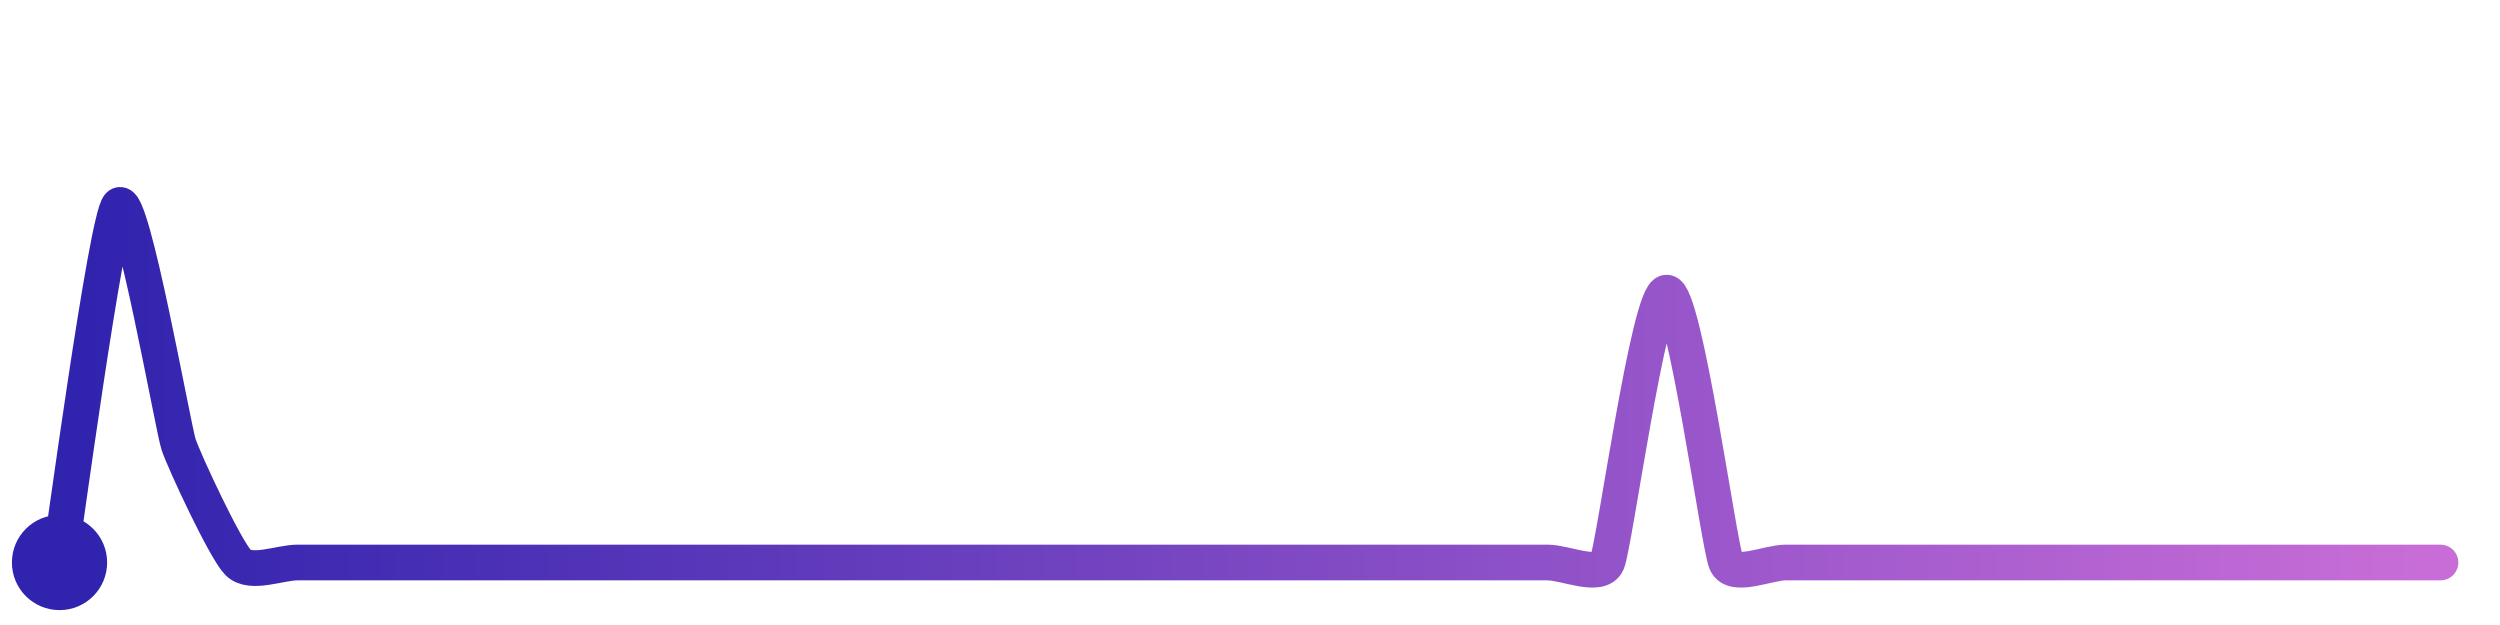
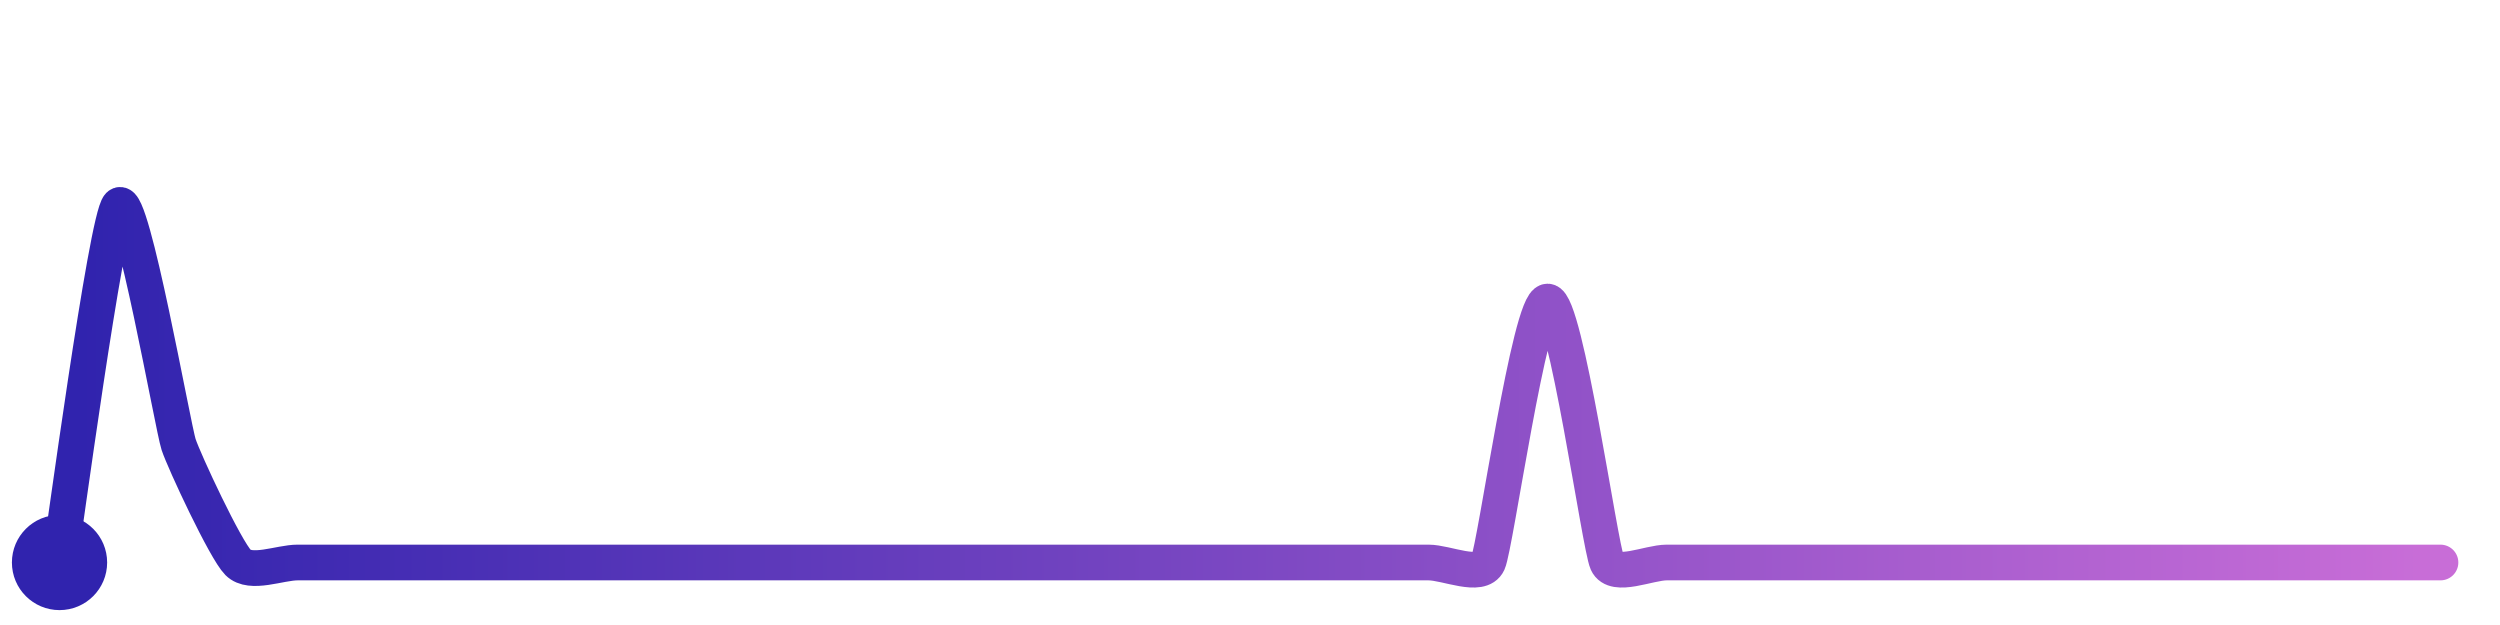
<svg xmlns="http://www.w3.org/2000/svg" width="200" height="50" viewBox="0 0 210 50">
  <defs>
    <linearGradient id="stroke" x1="0%" y1="0%" x2="100%" y2="0%">
      <stop stop-color="#3023AE" offset="0%" />
      <stop stop-color="#C86DD7" offset="100%" />
    </linearGradient>
  </defs>
-   <path stroke="url(#stroke)" stroke-width="3" stroke-linejoin="round" stroke-linecap="round" d="M5.00 46 C 5.25 44.52, 8.94 17.06, 10.00 16.00 S 14.53 34.65, 15.00 36.08 S 18.94 44.94, 20.00 46.00 S 23.50 46.00, 25.00 46.00 S 28.50 46.00, 30.00 46.00 S 33.50 46.00, 35.00 46.00 S 38.50 46.00, 40.00 46.00 S 43.50 46.00, 45.00 46.00 S 48.50 46.00, 50.00 46.00 S 53.50 46.00, 55.00 46.00 S 58.50 46.00, 60.00 46.00 S 63.50 46.00, 65.00 46.00 S 68.50 46.00, 70.00 46.00 S 73.50 46.00, 75.00 46.00 S 78.50 46.00, 80.00 46.00 S 83.50 46.00, 85.00 46.00 S 88.50 46.00, 90.00 46.00 S 93.50 46.00, 95.00 46.00 S 98.50 46.00, 100.00 46.00 S 103.50 46.00, 105.00 46.00 S 108.50 46.00, 110.00 46.00 S 113.50 46.00, 115.00 46.00 S 118.50 46.00, 120.00 46.00 S 123.50 46.00, 125.00 46.00 S 128.50 46.00, 130.00 46.00 S 134.39 47.37, 135.00 46.00 S 138.50 23.33, 140.00 23.33 S 144.39 44.63, 145.00 46.00 S 148.50 46.00, 150.00 46.00 S 153.50 46.00, 155.00 46.00 S 158.50 46.00, 160.00 46.00 S 163.50 46.00, 165.00 46.00 S 168.50 46.00, 170.00 46.00 S 173.50 46.00, 175.00 46.00 S 178.50 46.00, 180.00 46.00 S 183.50 46.00, 185.00 46.00 S 188.50 46.00, 190.00 46.00 S 193.50 46.00, 195.00 46.00 S 198.50 46.00, 200.00 46.00 S 203.50 46.00, 205.00 46.00" fill="none">
-     <animate attributeName="stroke-dashoffset" from="284.926" to="0" dur="2.2s" />
-     <animate attributeName="stroke-dasharray" from="284.926" to="284.926" />
+   <path stroke="url(#stroke)" stroke-width="3" stroke-linejoin="round" stroke-linecap="round" d="M5.00 46 C 5.25 44.52, 8.94 17.06, 10.00 16.00 S 14.53 34.65, 15.00 36.08 S 18.94 44.94, 20.00 46.00 S 23.50 46.00, 25.00 46.00 S 28.50 46.00, 30.00 46.00 S 33.50 46.00, 35.00 46.00 S 38.50 46.00, 40.00 46.00 S 43.50 46.00, 45.00 46.00 S 48.50 46.00, 50.00 46.00 S 53.50 46.00, 55.00 46.00 S 58.50 46.00, 60.00 46.00 S 63.50 46.00, 65.00 46.00 S 68.50 46.00, 70.00 46.00 S 73.50 46.00, 75.00 46.00 S 78.50 46.00, 80.00 46.00 S 83.50 46.00, 85.00 46.00 S 88.50 46.00, 90.00 46.00 S 93.50 46.00, 95.00 46.00 S 98.50 46.00, 100.00 46.00 S 103.50 46.00, 105.00 46.00 S 108.50 46.00, 110.00 46.00 S 113.50 46.00, 115.00 46.00 S 118.50 46.00, 120.00 46.00 S 124.38 47.36, 125.00 46.00 S 128.50 24.08, 130.00 24.08 S 134.38 44.64, 135.00 46.00 S 138.50 46.00, 140.00 46.00 S 143.50 46.00, 145.00 46.00 S 148.50 46.00, 150.00 46.00 S 153.50 46.00, 155.00 46.00 S 158.50 46.00, 160.00 46.00 S 163.50 46.00, 165.00 46.00 S 168.50 46.00, 170.00 46.00 S 173.50 46.00, 175.00 46.00 S 178.50 46.00, 180.00 46.00 S 183.50 46.00, 185.00 46.00 S 188.50 46.00, 190.00 46.00 S 193.50 46.00, 195.00 46.00 S 198.50 46.00, 200.00 46.00 S 203.50 46.00, 205.00 46.00" fill="none">
+     <animate attributeName="stroke-dashoffset" from="283.456" to="0" dur="2.2s" />
+     <animate attributeName="stroke-dasharray" from="283.456" to="283.456" />
  </path>
  <circle r="4" cx="5" cy="46" fill="#3023AE" />
  <circle r="4" cx="205" cy="46" fill="#C86DD7" opacity="0">
    <animate attributeName="opacity" from="0" to="1" dur="0.1s" begin="2.2s" fill="freeze" />
  </circle>
</svg>
